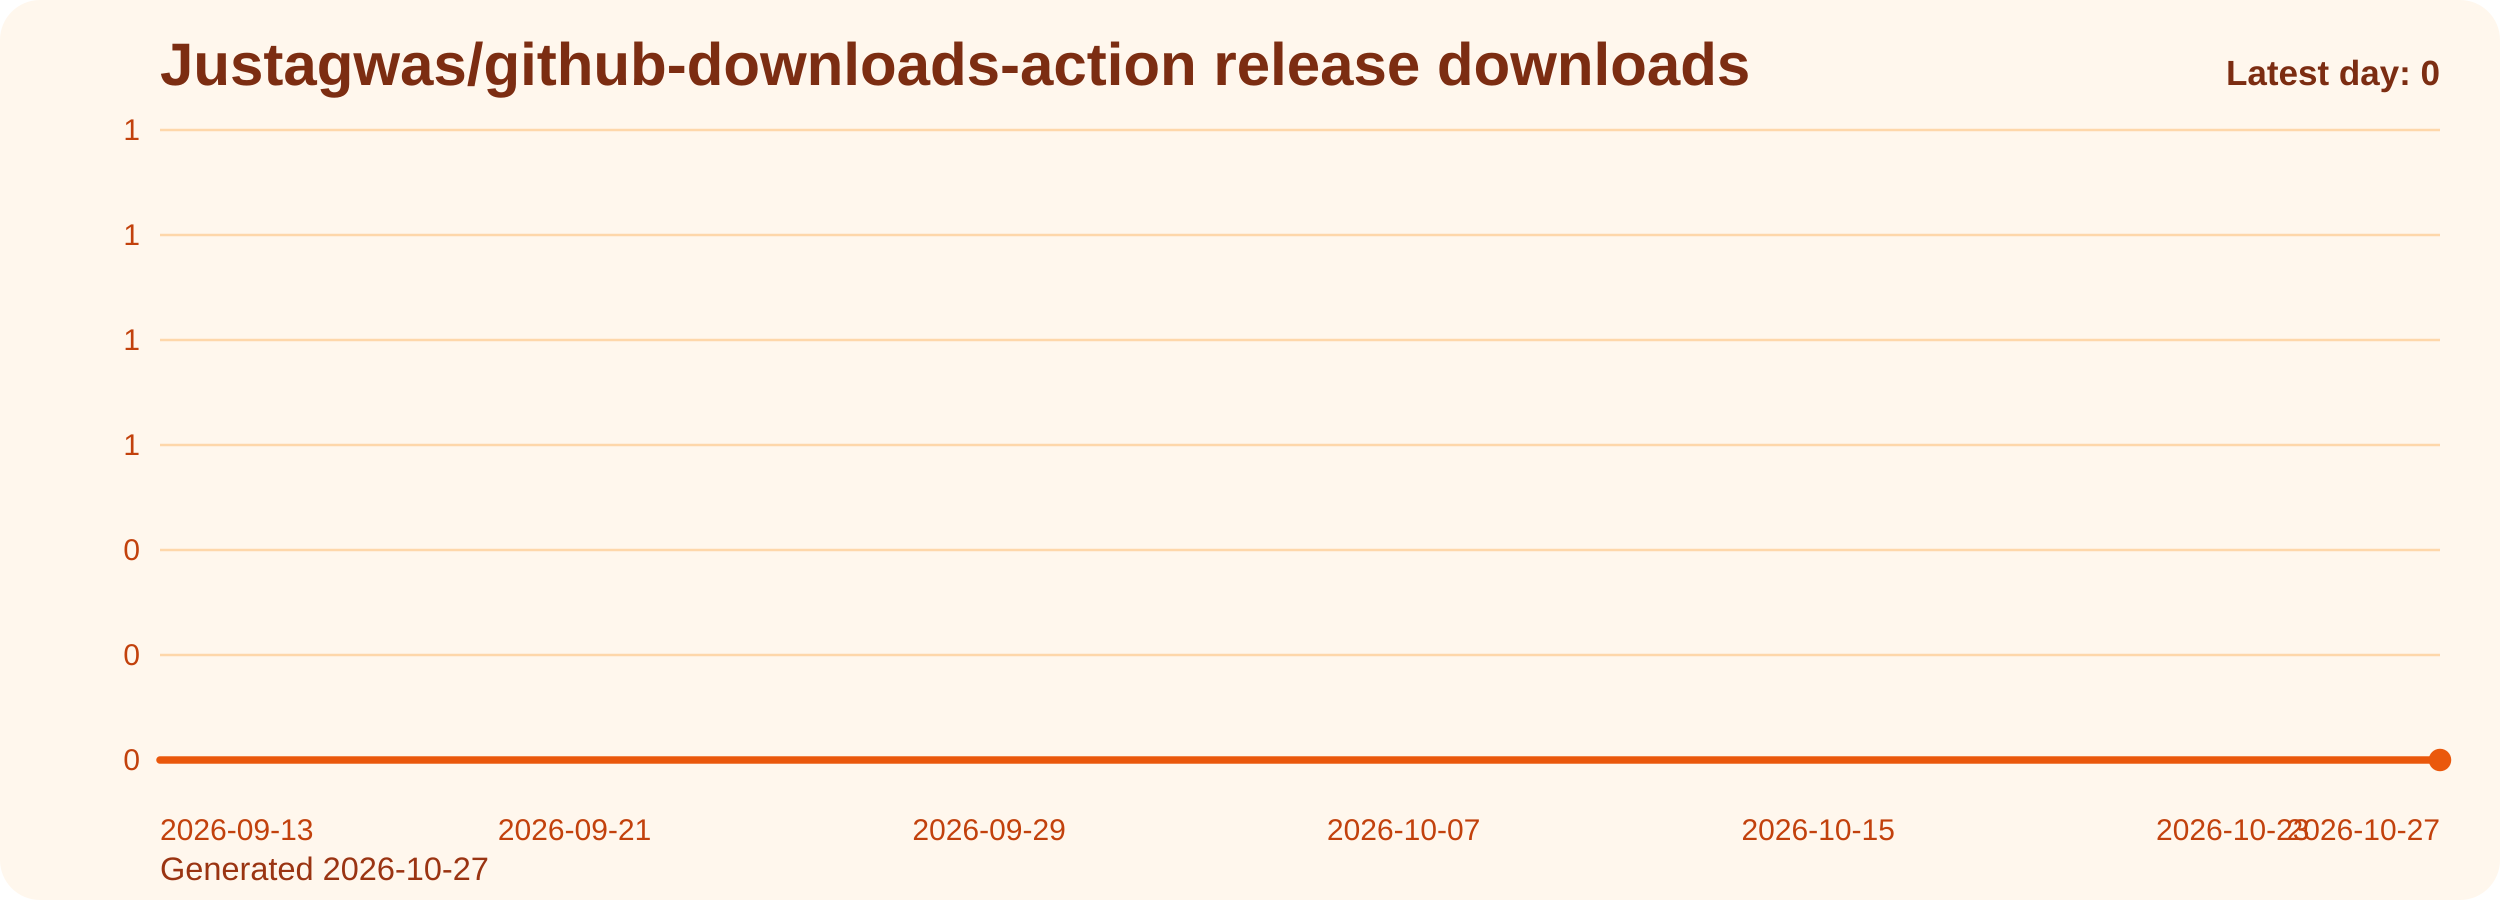
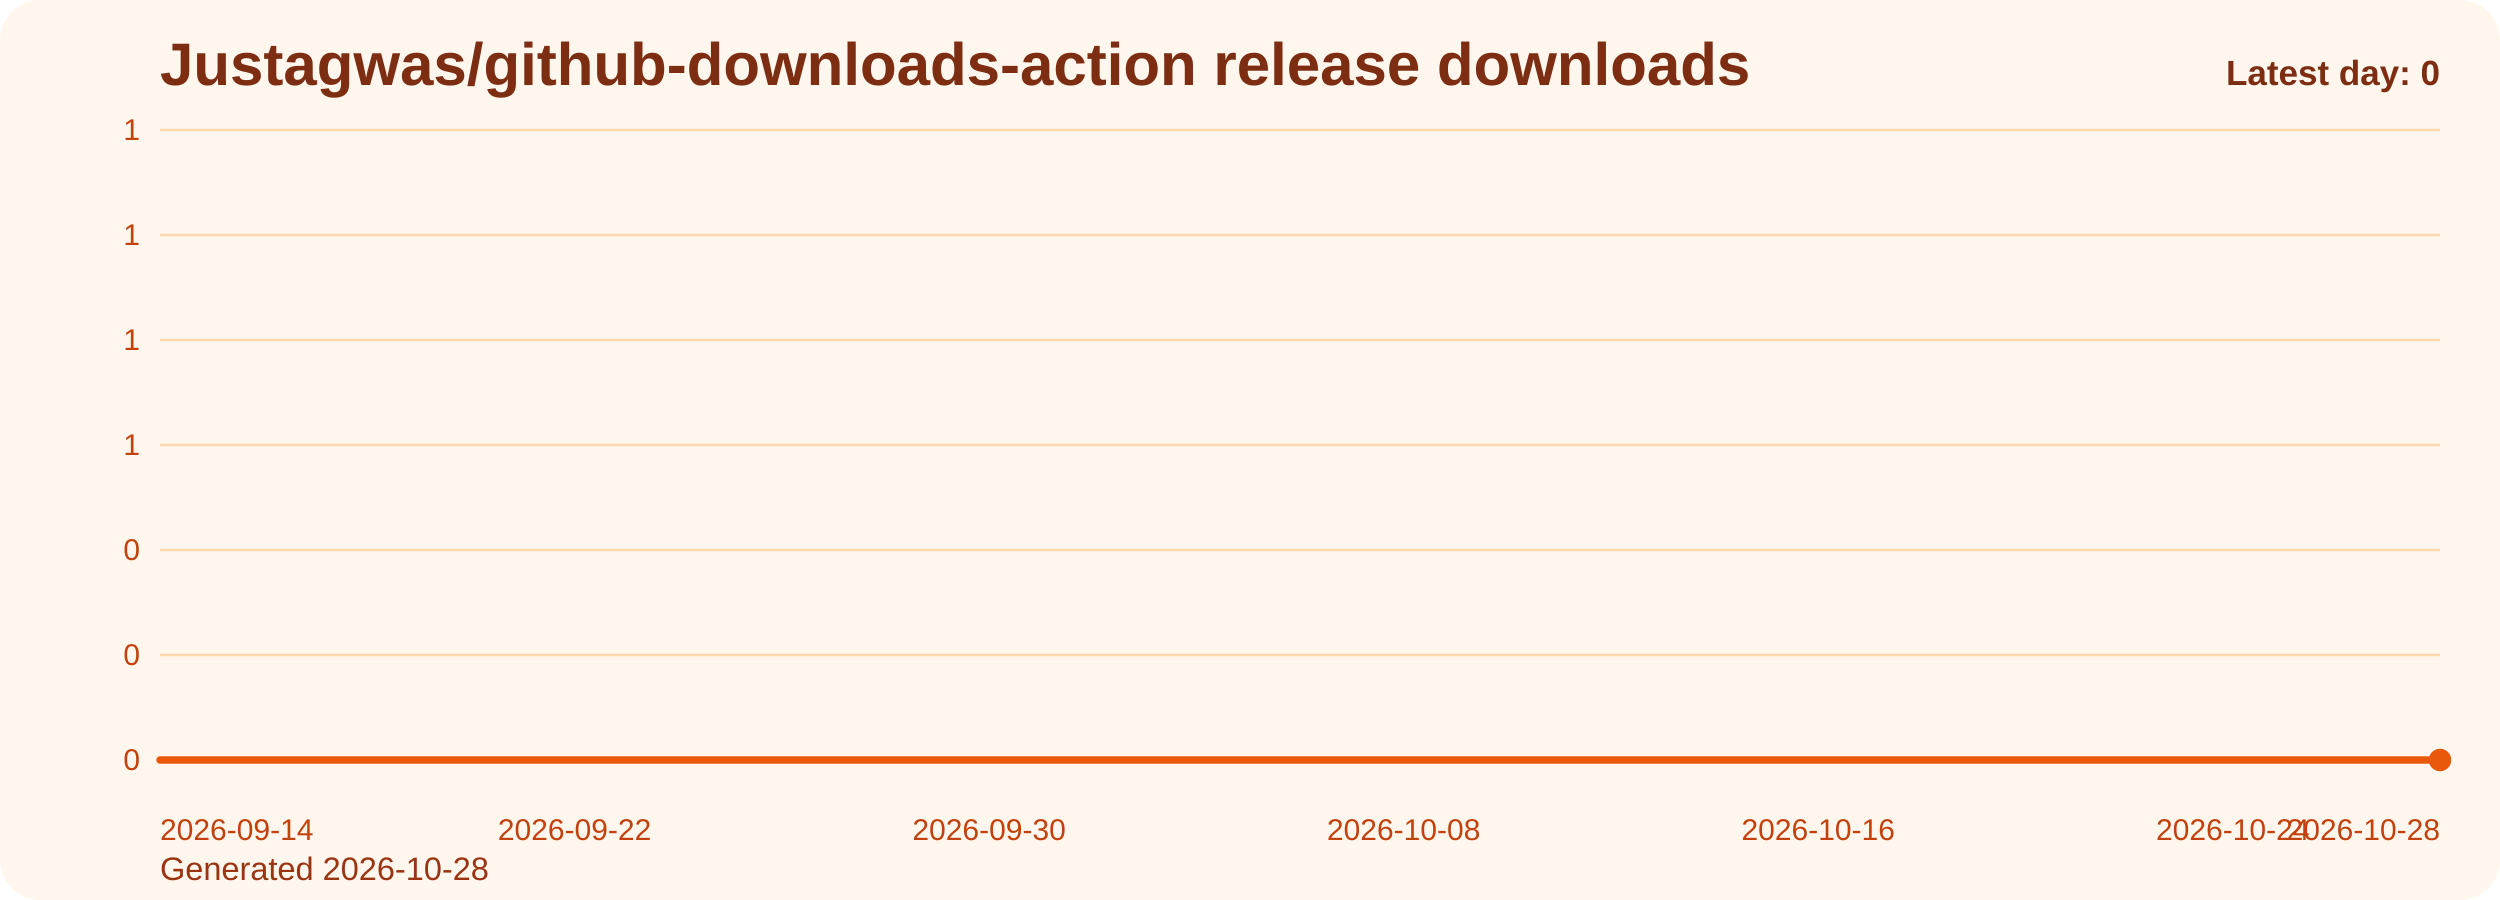
<svg xmlns="http://www.w3.org/2000/svg" viewBox="0 0 1000 360" role="img" aria-label="Justagwas/github-downloads-action release downloads chart">
  <defs>
    <linearGradient id="fill-daily-orange" x1="0" y1="0" x2="0" y2="1">
      <stop offset="0%" stop-color="#f97316" stop-opacity="0.32" />
      <stop offset="100%" stop-color="#f97316" stop-opacity="0.05" />
    </linearGradient>
    <style>
      .bg { fill: #fff7ed; }
      .title { font: 700 24px Arial, sans-serif; fill: #7c2d12; }
      .sub { font: 400 13px Arial, sans-serif; fill: #9a3412; }
      .grid { stroke: #fed7aa; stroke-width: 1; }
      .axis { font: 400 12px Arial, sans-serif; fill: #c2410c; }
      .line { fill: none; stroke: #ea580c; stroke-width: 3; stroke-linecap: round; stroke-linejoin: round; }
      .dot { fill: #ea580c; }
      .value { font: 600 11px Arial, sans-serif; fill: #9a3412; }
      .latest { font: 700 14px Arial, sans-serif; fill: #7c2d12; }
    </style>
  </defs>
  <rect class="bg" x="0" y="0" width="1000" height="360" rx="16" />
  <text class="title" x="64" y="34">Justagwas/github-downloads-action release downloads</text>
-   <text class="sub" x="64" y="352">Generated 2026-10-27</text>
+   <text class="sub" x="64" y="352">Generated 2026-10-28</text>
  <line x1="64" y1="52.00" x2="976" y2="52.00" class="grid" />
  <text x="56" y="56.00" text-anchor="end" class="axis">1</text>
  <line x1="64" y1="94.00" x2="976" y2="94.00" class="grid" />
  <text x="56" y="98.00" text-anchor="end" class="axis">1</text>
  <line x1="64" y1="136.00" x2="976" y2="136.00" class="grid" />
  <text x="56" y="140.00" text-anchor="end" class="axis">1</text>
  <line x1="64" y1="178.00" x2="976" y2="178.00" class="grid" />
  <text x="56" y="182.00" text-anchor="end" class="axis">1</text>
  <line x1="64" y1="220.00" x2="976" y2="220.00" class="grid" />
  <text x="56" y="224.00" text-anchor="end" class="axis">0</text>
  <line x1="64" y1="262.00" x2="976" y2="262.00" class="grid" />
  <text x="56" y="266.00" text-anchor="end" class="axis">0</text>
  <line x1="64" y1="304.00" x2="976" y2="304.00" class="grid" />
  <text x="56" y="308.00" text-anchor="end" class="axis">0</text>
  <path d="M 64.00 304 L 64.00 304.00 L 84.73 304.00 L 105.45 304.00 L 126.18 304.00 L 146.91 304.00 L 167.64 304.00 L 188.36 304.00 L 209.09 304.00 L 229.82 304.00 L 250.55 304.00 L 271.27 304.00 L 292.00 304.00 L 312.73 304.00 L 333.45 304.00 L 354.18 304.00 L 374.91 304.00 L 395.64 304.00 L 416.36 304.00 L 437.09 304.00 L 457.82 304.00 L 478.55 304.00 L 499.27 304.00 L 520.00 304.00 L 540.73 304.00 L 561.45 304.00 L 582.18 304.00 L 602.91 304.00 L 623.64 304.00 L 644.36 304.00 L 665.09 304.00 L 685.82 304.00 L 706.55 304.00 L 727.27 304.00 L 748.00 304.00 L 768.73 304.00 L 789.45 304.00 L 810.18 304.00 L 830.91 304.00 L 851.64 304.00 L 872.36 304.00 L 893.09 304.00 L 913.82 304.00 L 934.55 304.00 L 955.27 304.00 L 976.00 304.00 L 976.00 304 Z" fill="url(#fill-daily-orange)" />
  <polyline class="line" points="64.00,304.00 84.73,304.00 105.45,304.00 126.18,304.00 146.91,304.00 167.64,304.00 188.36,304.00 209.09,304.00 229.82,304.00 250.55,304.00 271.27,304.00 292.00,304.00 312.73,304.00 333.45,304.00 354.18,304.00 374.91,304.00 395.64,304.00 416.36,304.00 437.09,304.00 457.82,304.00 478.55,304.00 499.27,304.00 520.00,304.00 540.73,304.00 561.45,304.00 582.18,304.00 602.91,304.00 623.64,304.00 644.36,304.00 665.09,304.00 685.82,304.00 706.55,304.00 727.27,304.00 748.00,304.00 768.73,304.00 789.45,304.00 810.18,304.00 830.91,304.00 851.64,304.00 872.36,304.00 893.09,304.00 913.82,304.00 934.55,304.00 955.27,304.00 976.00,304.00" />
  <circle class="dot" cx="976.00" cy="304.00" r="4.5" />
-   <text class="axis" x="64.00" y="336" text-anchor="start">2026-09-13</text>
-   <text class="axis" x="229.82" y="336" text-anchor="middle">2026-09-21</text>
-   <text class="axis" x="395.64" y="336" text-anchor="middle">2026-09-29</text>
-   <text class="axis" x="561.45" y="336" text-anchor="middle">2026-10-07</text>
-   <text class="axis" x="727.27" y="336" text-anchor="middle">2026-10-15</text>
-   <text class="axis" x="893.09" y="336" text-anchor="middle">2026-10-23</text>
-   <text class="axis" x="976.00" y="336" text-anchor="end">2026-10-27</text>
+   <text class="axis" x="64.00" y="336" text-anchor="start">2026-09-14</text>
+   <text class="axis" x="229.82" y="336" text-anchor="middle">2026-09-22</text>
+   <text class="axis" x="395.64" y="336" text-anchor="middle">2026-09-30</text>
+   <text class="axis" x="561.45" y="336" text-anchor="middle">2026-10-08</text>
+   <text class="axis" x="727.27" y="336" text-anchor="middle">2026-10-16</text>
+   <text class="axis" x="893.09" y="336" text-anchor="middle">2026-10-24</text>
+   <text class="axis" x="976.00" y="336" text-anchor="end">2026-10-28</text>
  <text class="latest" x="976" y="34" text-anchor="end">Latest day: 0</text>
</svg>
